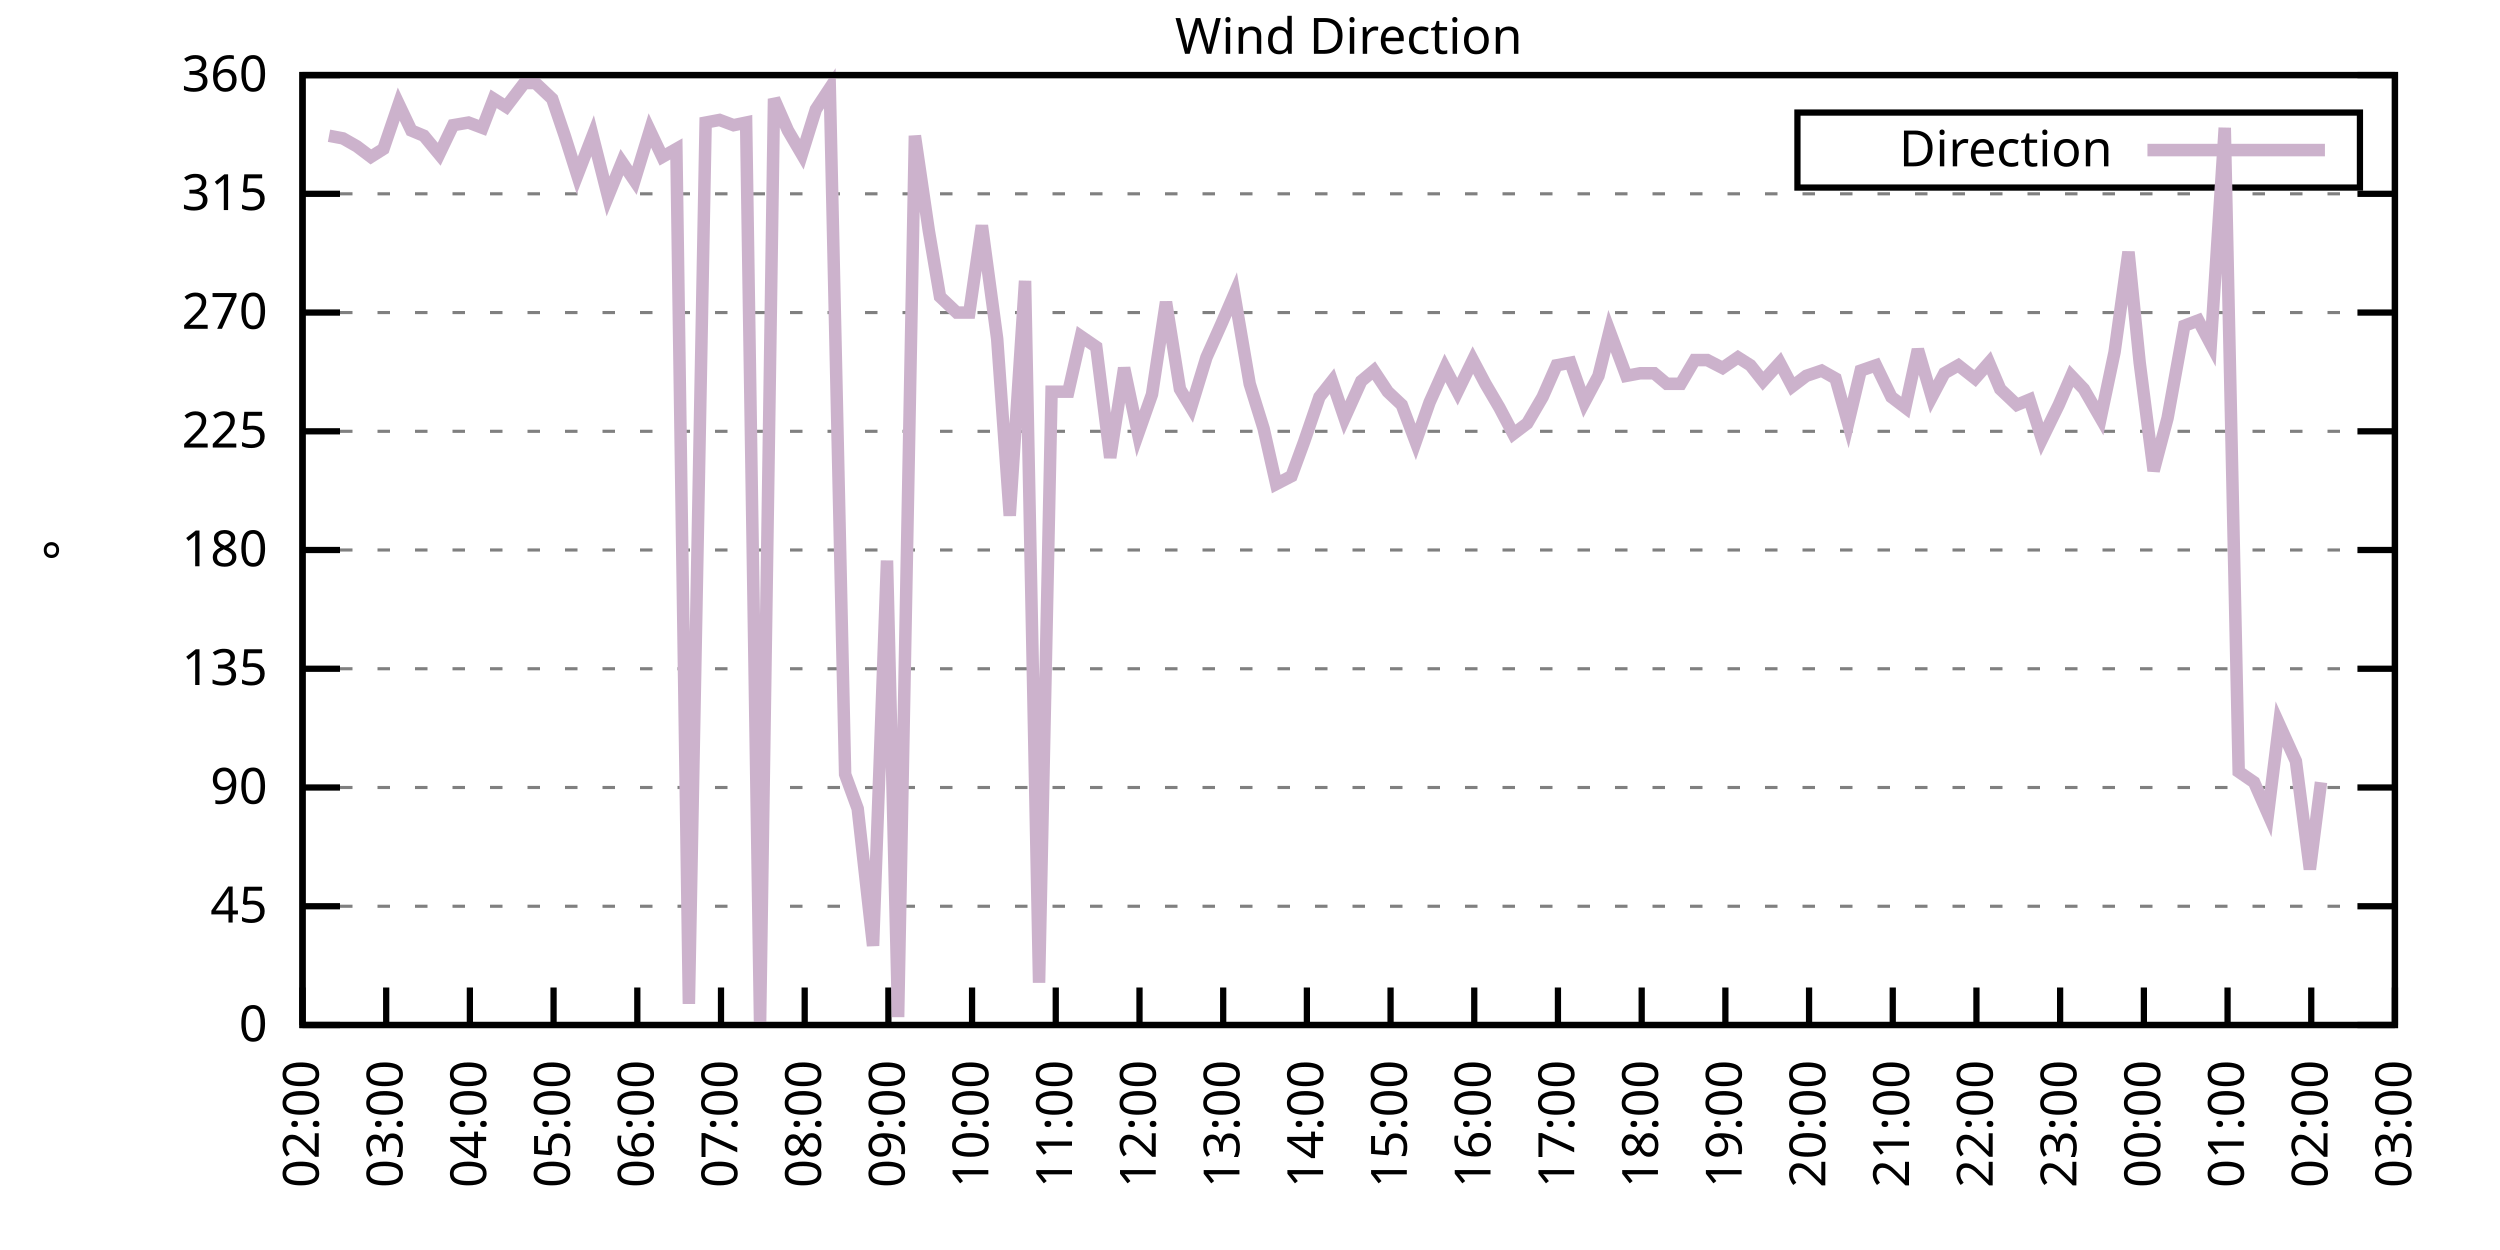
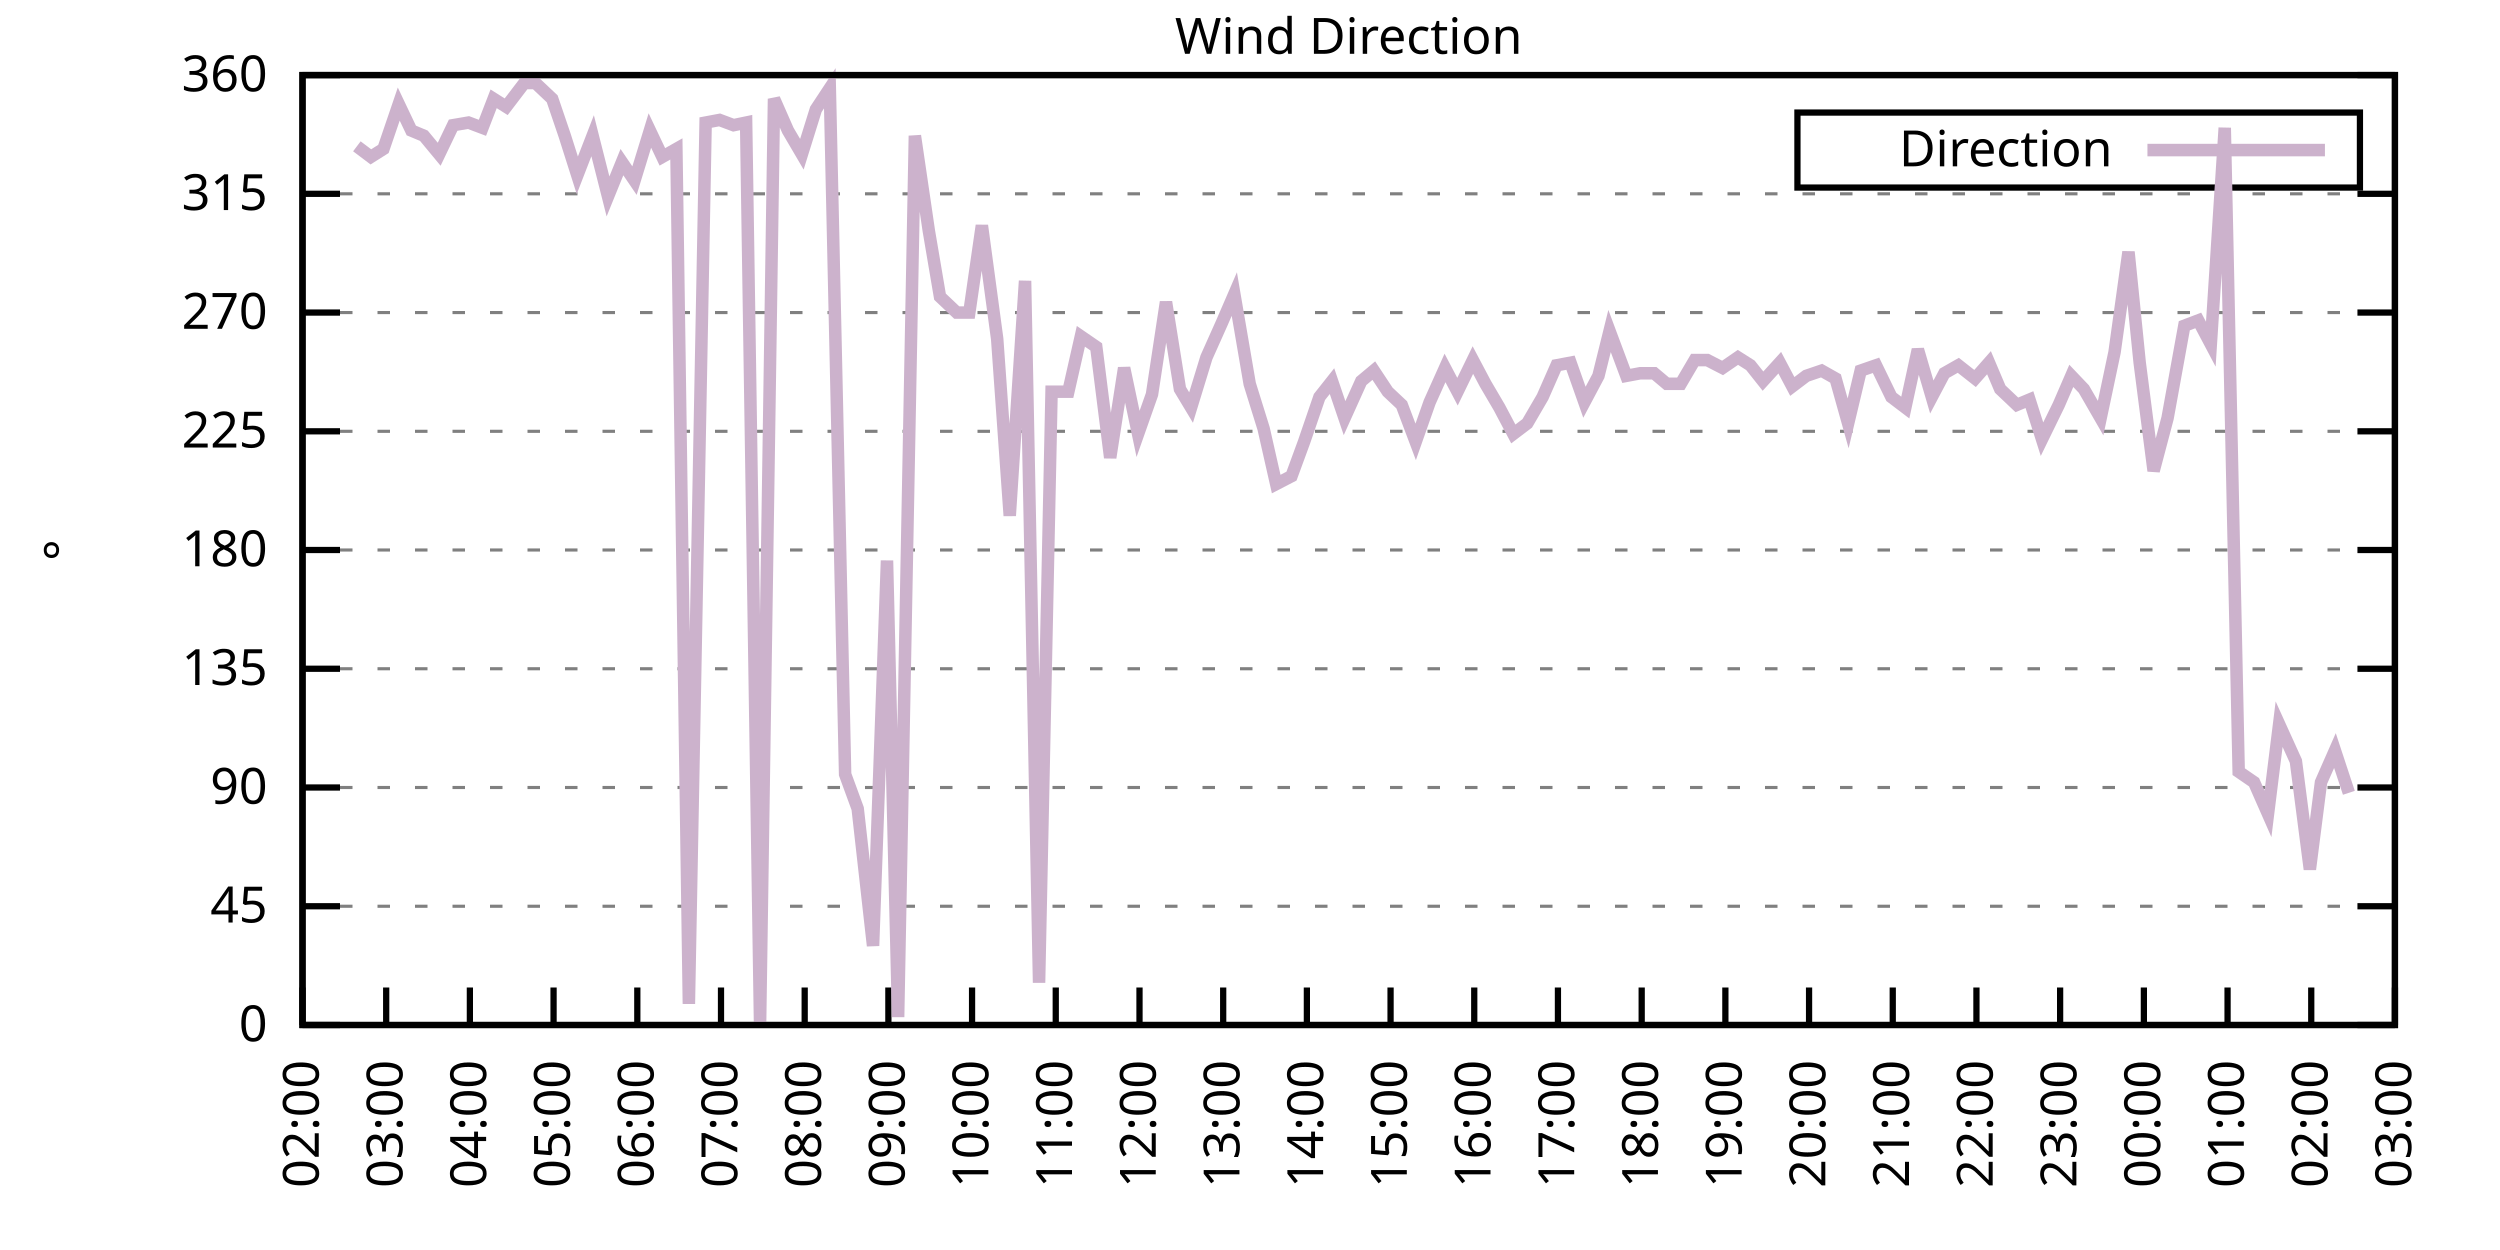
<svg xmlns="http://www.w3.org/2000/svg" xmlns:xlink="http://www.w3.org/1999/xlink" width="400" height="200" viewBox="0 0 400 200">
  <g id="gnuplot_canvas">
    <rect x="0" y="0" width="400" height="200" fill="none" />
    <defs>
      <circle id="gpDot" r="0.5" stroke-width="0.5" stroke="currentColor" />
      <path id="gpPt0" stroke-width="0.333" stroke="currentColor" d="M-1,0 h2 M0,-1 v2" />
      <path id="gpPt1" stroke-width="0.333" stroke="currentColor" d="M-1,-1 L1,1 M1,-1 L-1,1" />
      <path id="gpPt2" stroke-width="0.333" stroke="currentColor" d="M-1,0 L1,0 M0,-1 L0,1 M-1,-1 L1,1 M-1,1 L1,-1" />
      <rect id="gpPt3" stroke-width="0.333" stroke="currentColor" x="-1" y="-1" width="2" height="2" />
      <rect id="gpPt4" stroke-width="0.333" stroke="currentColor" fill="currentColor" x="-1" y="-1" width="2" height="2" />
      <circle id="gpPt5" stroke-width="0.333" stroke="currentColor" cx="0" cy="0" r="1" />
      <use xlink:href="#gpPt5" id="gpPt6" fill="currentColor" stroke="none" />
      <path id="gpPt7" stroke-width="0.333" stroke="currentColor" d="M0,-1.33 L-1.33,0.67 L1.33,0.67 z" />
      <use xlink:href="#gpPt7" id="gpPt8" fill="currentColor" stroke="none" />
      <use xlink:href="#gpPt7" id="gpPt9" stroke="currentColor" transform="rotate(180)" />
      <use xlink:href="#gpPt9" id="gpPt10" fill="currentColor" stroke="none" />
      <use xlink:href="#gpPt3" id="gpPt11" stroke="currentColor" transform="rotate(45)" />
      <use xlink:href="#gpPt11" id="gpPt12" fill="currentColor" stroke="none" />
      <path id="gpPt13" stroke-width="0.333" stroke="currentColor" d="M0,1.330 L1.265,0.411 L0.782,-1.067 L-0.782,-1.076 L-1.265,0.411 z" />
      <use xlink:href="#gpPt13" id="gpPt14" fill="currentColor" stroke="none" />
      <filter id="textbox" filterUnits="objectBoundingBox" x="0" y="0" height="1" width="1">
        <feFlood flood-color="white" flood-opacity="1" result="bgnd" />
        <feComposite in="SourceGraphic" in2="bgnd" operator="atop" />
      </filter>
      <filter id="greybox" filterUnits="objectBoundingBox" x="0" y="0" height="1" width="1">
        <feFlood flood-color="lightgrey" flood-opacity="1" result="grey" />
        <feComposite in="SourceGraphic" in2="grey" operator="atop" />
      </filter>
    </defs>
    <g fill="none" color="white" stroke="currentColor" stroke-width="1.00" stroke-linecap="butt" stroke-linejoin="miter">
</g>
    <g fill="none" color="black" stroke="currentColor" stroke-width="1.00" stroke-linecap="butt" stroke-linejoin="miter">
      <g stroke="none" shape-rendering="crispEdges">
        <polygon fill="rgb(255, 255, 255)" points="48.40,164.00 383.18,164.00 383.18,12.02 48.40,12.02 " />
      </g>
    </g>
    <g fill="none" color="black" stroke="currentColor" stroke-width="1.00" stroke-linecap="butt" stroke-linejoin="miter">
</g>
    <g fill="none" color="black" stroke="black" stroke-width="0.50" stroke-linecap="butt" stroke-linejoin="miter">
</g>
    <g fill="none" color="gray" stroke="currentColor" stroke-width="0.50" stroke-linecap="butt" stroke-linejoin="miter">
      <path stroke="gray" stroke-dasharray="2,4" class="gridline" d="M48.40,164.00 L383.19,164.00  " />
    </g>
    <g fill="none" color="gray" stroke="gray" stroke-width="1.00" stroke-linecap="butt" stroke-linejoin="miter">
</g>
    <g fill="none" color="black" stroke="currentColor" stroke-width="1.00" stroke-linecap="butt" stroke-linejoin="miter">
      <path stroke="black" d="M48.40,164.00 L54.40,164.00 M383.19,164.00 L377.19,164.00  " />
      <g transform="translate(42.80,166.60)" stroke="none" fill="black" font-family="Sans" font-size="8.00" text-anchor="end">
        <text>
          <tspan font-family="Sans"> 0</tspan>
        </text>
      </g>
    </g>
    <g fill="none" color="black" stroke="currentColor" stroke-width="1.00" stroke-linecap="butt" stroke-linejoin="miter">
</g>
    <g fill="none" color="black" stroke="black" stroke-width="0.50" stroke-linecap="butt" stroke-linejoin="miter">
</g>
    <g fill="none" color="gray" stroke="currentColor" stroke-width="0.50" stroke-linecap="butt" stroke-linejoin="miter">
      <path stroke="gray" stroke-dasharray="2,4" class="gridline" d="M48.40,145.00 L383.19,145.00  " />
    </g>
    <g fill="none" color="gray" stroke="gray" stroke-width="1.00" stroke-linecap="butt" stroke-linejoin="miter">
</g>
    <g fill="none" color="black" stroke="currentColor" stroke-width="1.00" stroke-linecap="butt" stroke-linejoin="miter">
      <path stroke="black" d="M48.40,145.00 L54.40,145.00 M383.19,145.00 L377.19,145.00  " />
      <g transform="translate(42.80,147.60)" stroke="none" fill="black" font-family="Sans" font-size="8.00" text-anchor="end">
        <text>
          <tspan font-family="Sans"> 45</tspan>
        </text>
      </g>
    </g>
    <g fill="none" color="black" stroke="currentColor" stroke-width="1.00" stroke-linecap="butt" stroke-linejoin="miter">
</g>
    <g fill="none" color="black" stroke="black" stroke-width="0.50" stroke-linecap="butt" stroke-linejoin="miter">
</g>
    <g fill="none" color="gray" stroke="currentColor" stroke-width="0.50" stroke-linecap="butt" stroke-linejoin="miter">
      <path stroke="gray" stroke-dasharray="2,4" class="gridline" d="M48.40,126.00 L383.19,126.00  " />
    </g>
    <g fill="none" color="gray" stroke="gray" stroke-width="1.00" stroke-linecap="butt" stroke-linejoin="miter">
</g>
    <g fill="none" color="black" stroke="currentColor" stroke-width="1.00" stroke-linecap="butt" stroke-linejoin="miter">
      <path stroke="black" d="M48.40,126.00 L54.40,126.00 M383.19,126.00 L377.19,126.00  " />
      <g transform="translate(42.80,128.60)" stroke="none" fill="black" font-family="Sans" font-size="8.00" text-anchor="end">
        <text>
          <tspan font-family="Sans"> 90</tspan>
        </text>
      </g>
    </g>
    <g fill="none" color="black" stroke="currentColor" stroke-width="1.00" stroke-linecap="butt" stroke-linejoin="miter">
</g>
    <g fill="none" color="black" stroke="black" stroke-width="0.50" stroke-linecap="butt" stroke-linejoin="miter">
</g>
    <g fill="none" color="gray" stroke="currentColor" stroke-width="0.50" stroke-linecap="butt" stroke-linejoin="miter">
      <path stroke="gray" stroke-dasharray="2,4" class="gridline" d="M48.40,107.00 L383.19,107.00  " />
    </g>
    <g fill="none" color="gray" stroke="gray" stroke-width="1.00" stroke-linecap="butt" stroke-linejoin="miter">
</g>
    <g fill="none" color="black" stroke="currentColor" stroke-width="1.00" stroke-linecap="butt" stroke-linejoin="miter">
      <path stroke="black" d="M48.40,107.00 L54.40,107.00 M383.19,107.00 L377.19,107.00  " />
      <g transform="translate(42.80,109.60)" stroke="none" fill="black" font-family="Sans" font-size="8.00" text-anchor="end">
        <text>
          <tspan font-family="Sans"> 135</tspan>
        </text>
      </g>
    </g>
    <g fill="none" color="black" stroke="currentColor" stroke-width="1.00" stroke-linecap="butt" stroke-linejoin="miter">
</g>
    <g fill="none" color="black" stroke="black" stroke-width="0.50" stroke-linecap="butt" stroke-linejoin="miter">
</g>
    <g fill="none" color="gray" stroke="currentColor" stroke-width="0.50" stroke-linecap="butt" stroke-linejoin="miter">
      <path stroke="gray" stroke-dasharray="2,4" class="gridline" d="M48.40,88.00 L383.19,88.00  " />
    </g>
    <g fill="none" color="gray" stroke="gray" stroke-width="1.00" stroke-linecap="butt" stroke-linejoin="miter">
</g>
    <g fill="none" color="black" stroke="currentColor" stroke-width="1.00" stroke-linecap="butt" stroke-linejoin="miter">
      <path stroke="black" d="M48.40,88.00 L54.40,88.00 M383.19,88.00 L377.19,88.00  " />
      <g transform="translate(42.80,90.60)" stroke="none" fill="black" font-family="Sans" font-size="8.00" text-anchor="end">
        <text>
          <tspan font-family="Sans"> 180</tspan>
        </text>
      </g>
    </g>
    <g fill="none" color="black" stroke="currentColor" stroke-width="1.00" stroke-linecap="butt" stroke-linejoin="miter">
</g>
    <g fill="none" color="black" stroke="black" stroke-width="0.50" stroke-linecap="butt" stroke-linejoin="miter">
</g>
    <g fill="none" color="gray" stroke="currentColor" stroke-width="0.50" stroke-linecap="butt" stroke-linejoin="miter">
      <path stroke="gray" stroke-dasharray="2,4" class="gridline" d="M48.40,69.01 L383.19,69.01  " />
    </g>
    <g fill="none" color="gray" stroke="gray" stroke-width="1.00" stroke-linecap="butt" stroke-linejoin="miter">
</g>
    <g fill="none" color="black" stroke="currentColor" stroke-width="1.00" stroke-linecap="butt" stroke-linejoin="miter">
      <path stroke="black" d="M48.40,69.01 L54.40,69.01 M383.19,69.01 L377.19,69.01  " />
      <g transform="translate(42.80,71.61)" stroke="none" fill="black" font-family="Sans" font-size="8.00" text-anchor="end">
        <text>
          <tspan font-family="Sans"> 225</tspan>
        </text>
      </g>
    </g>
    <g fill="none" color="black" stroke="currentColor" stroke-width="1.00" stroke-linecap="butt" stroke-linejoin="miter">
</g>
    <g fill="none" color="black" stroke="black" stroke-width="0.50" stroke-linecap="butt" stroke-linejoin="miter">
</g>
    <g fill="none" color="gray" stroke="currentColor" stroke-width="0.50" stroke-linecap="butt" stroke-linejoin="miter">
      <path stroke="gray" stroke-dasharray="2,4" class="gridline" d="M48.40,50.01 L383.19,50.01  " />
    </g>
    <g fill="none" color="gray" stroke="gray" stroke-width="1.00" stroke-linecap="butt" stroke-linejoin="miter">
</g>
    <g fill="none" color="black" stroke="currentColor" stroke-width="1.00" stroke-linecap="butt" stroke-linejoin="miter">
      <path stroke="black" d="M48.40,50.01 L54.40,50.01 M383.19,50.01 L377.19,50.01  " />
      <g transform="translate(42.80,52.61)" stroke="none" fill="black" font-family="Sans" font-size="8.00" text-anchor="end">
        <text>
          <tspan font-family="Sans"> 270</tspan>
        </text>
      </g>
    </g>
    <g fill="none" color="black" stroke="currentColor" stroke-width="1.00" stroke-linecap="butt" stroke-linejoin="miter">
</g>
    <g fill="none" color="black" stroke="black" stroke-width="0.50" stroke-linecap="butt" stroke-linejoin="miter">
</g>
    <g fill="none" color="gray" stroke="currentColor" stroke-width="0.50" stroke-linecap="butt" stroke-linejoin="miter">
      <path stroke="gray" stroke-dasharray="2,4" class="gridline" d="M48.40,31.01 L383.19,31.01  " />
    </g>
    <g fill="none" color="gray" stroke="gray" stroke-width="1.00" stroke-linecap="butt" stroke-linejoin="miter">
</g>
    <g fill="none" color="black" stroke="currentColor" stroke-width="1.00" stroke-linecap="butt" stroke-linejoin="miter">
      <path stroke="black" d="M48.40,31.01 L54.40,31.01 M383.19,31.01 L377.19,31.01  " />
      <g transform="translate(42.80,33.61)" stroke="none" fill="black" font-family="Sans" font-size="8.00" text-anchor="end">
        <text>
          <tspan font-family="Sans"> 315</tspan>
        </text>
      </g>
    </g>
    <g fill="none" color="black" stroke="currentColor" stroke-width="1.00" stroke-linecap="butt" stroke-linejoin="miter">
</g>
    <g fill="none" color="black" stroke="black" stroke-width="0.50" stroke-linecap="butt" stroke-linejoin="miter">
</g>
    <g fill="none" color="gray" stroke="currentColor" stroke-width="0.50" stroke-linecap="butt" stroke-linejoin="miter">
      <path stroke="gray" stroke-dasharray="2,4" class="gridline" d="M48.40,12.01 L383.19,12.01  " />
    </g>
    <g fill="none" color="gray" stroke="gray" stroke-width="1.00" stroke-linecap="butt" stroke-linejoin="miter">
</g>
    <g fill="none" color="black" stroke="currentColor" stroke-width="1.00" stroke-linecap="butt" stroke-linejoin="miter">
      <path stroke="black" d="M48.40,12.01 L54.40,12.01 M383.19,12.01 L377.19,12.01  " />
      <g transform="translate(42.80,14.61)" stroke="none" fill="black" font-family="Sans" font-size="8.00" text-anchor="end">
        <text>
          <tspan font-family="Sans"> 360</tspan>
        </text>
      </g>
    </g>
    <g fill="none" color="black" stroke="currentColor" stroke-width="1.00" stroke-linecap="butt" stroke-linejoin="miter">
      <path stroke="black" d="M48.40,164.00 L48.40,158.00  " />
      <g transform="translate(51.00,169.60) rotate(270.00)" stroke="none" fill="black" font-family="Sans" font-size="8.00" text-anchor="end">
        <text>
          <tspan font-family="Sans">02:00</tspan>
        </text>
      </g>
    </g>
    <g fill="none" color="black" stroke="currentColor" stroke-width="1.00" stroke-linecap="butt" stroke-linejoin="miter">
      <path stroke="black" d="M61.79,164.00 L61.79,158.00  " />
      <g transform="translate(64.39,169.60) rotate(270.00)" stroke="none" fill="black" font-family="Sans" font-size="8.00" text-anchor="end">
        <text>
          <tspan font-family="Sans">03:00</tspan>
        </text>
      </g>
    </g>
    <g fill="none" color="black" stroke="currentColor" stroke-width="1.00" stroke-linecap="butt" stroke-linejoin="miter">
      <path stroke="black" d="M75.18,164.00 L75.18,158.00  " />
      <g transform="translate(77.78,169.60) rotate(270.00)" stroke="none" fill="black" font-family="Sans" font-size="8.00" text-anchor="end">
        <text>
          <tspan font-family="Sans">04:00</tspan>
        </text>
      </g>
    </g>
    <g fill="none" color="black" stroke="currentColor" stroke-width="1.00" stroke-linecap="butt" stroke-linejoin="miter">
      <path stroke="black" d="M88.57,164.00 L88.57,158.00  " />
      <g transform="translate(91.17,169.60) rotate(270.00)" stroke="none" fill="black" font-family="Sans" font-size="8.00" text-anchor="end">
        <text>
          <tspan font-family="Sans">05:00</tspan>
        </text>
      </g>
    </g>
    <g fill="none" color="black" stroke="currentColor" stroke-width="1.00" stroke-linecap="butt" stroke-linejoin="miter">
      <path stroke="black" d="M101.97,164.00 L101.97,158.00  " />
      <g transform="translate(104.57,169.60) rotate(270.00)" stroke="none" fill="black" font-family="Sans" font-size="8.00" text-anchor="end">
        <text>
          <tspan font-family="Sans">06:00</tspan>
        </text>
      </g>
    </g>
    <g fill="none" color="black" stroke="currentColor" stroke-width="1.00" stroke-linecap="butt" stroke-linejoin="miter">
      <path stroke="black" d="M115.36,164.00 L115.36,158.00  " />
      <g transform="translate(117.96,169.60) rotate(270.00)" stroke="none" fill="black" font-family="Sans" font-size="8.00" text-anchor="end">
        <text>
          <tspan font-family="Sans">07:00</tspan>
        </text>
      </g>
    </g>
    <g fill="none" color="black" stroke="currentColor" stroke-width="1.00" stroke-linecap="butt" stroke-linejoin="miter">
      <path stroke="black" d="M128.75,164.00 L128.75,158.00  " />
      <g transform="translate(131.35,169.60) rotate(270.00)" stroke="none" fill="black" font-family="Sans" font-size="8.00" text-anchor="end">
        <text>
          <tspan font-family="Sans">08:00</tspan>
        </text>
      </g>
    </g>
    <g fill="none" color="black" stroke="currentColor" stroke-width="1.00" stroke-linecap="butt" stroke-linejoin="miter">
      <path stroke="black" d="M142.14,164.00 L142.14,158.00  " />
      <g transform="translate(144.74,169.60) rotate(270.00)" stroke="none" fill="black" font-family="Sans" font-size="8.00" text-anchor="end">
        <text>
          <tspan font-family="Sans">09:00</tspan>
        </text>
      </g>
    </g>
    <g fill="none" color="black" stroke="currentColor" stroke-width="1.00" stroke-linecap="butt" stroke-linejoin="miter">
      <path stroke="black" d="M155.53,164.00 L155.53,158.00  " />
      <g transform="translate(158.13,169.60) rotate(270.00)" stroke="none" fill="black" font-family="Sans" font-size="8.00" text-anchor="end">
        <text>
          <tspan font-family="Sans">10:00</tspan>
        </text>
      </g>
    </g>
    <g fill="none" color="black" stroke="currentColor" stroke-width="1.00" stroke-linecap="butt" stroke-linejoin="miter">
      <path stroke="black" d="M168.92,164.00 L168.92,158.00  " />
      <g transform="translate(171.52,169.60) rotate(270.00)" stroke="none" fill="black" font-family="Sans" font-size="8.00" text-anchor="end">
        <text>
          <tspan font-family="Sans">11:00</tspan>
        </text>
      </g>
    </g>
    <g fill="none" color="black" stroke="currentColor" stroke-width="1.00" stroke-linecap="butt" stroke-linejoin="miter">
      <path stroke="black" d="M182.32,164.00 L182.32,158.00  " />
      <g transform="translate(184.92,169.60) rotate(270.00)" stroke="none" fill="black" font-family="Sans" font-size="8.00" text-anchor="end">
        <text>
          <tspan font-family="Sans">12:00</tspan>
        </text>
      </g>
    </g>
    <g fill="none" color="black" stroke="currentColor" stroke-width="1.00" stroke-linecap="butt" stroke-linejoin="miter">
      <path stroke="black" d="M195.71,164.00 L195.71,158.00  " />
      <g transform="translate(198.31,169.60) rotate(270.00)" stroke="none" fill="black" font-family="Sans" font-size="8.00" text-anchor="end">
        <text>
          <tspan font-family="Sans">13:00</tspan>
        </text>
      </g>
    </g>
    <g fill="none" color="black" stroke="currentColor" stroke-width="1.00" stroke-linecap="butt" stroke-linejoin="miter">
      <path stroke="black" d="M209.10,164.00 L209.10,158.00  " />
      <g transform="translate(211.70,169.60) rotate(270.00)" stroke="none" fill="black" font-family="Sans" font-size="8.00" text-anchor="end">
        <text>
          <tspan font-family="Sans">14:00</tspan>
        </text>
      </g>
    </g>
    <g fill="none" color="black" stroke="currentColor" stroke-width="1.00" stroke-linecap="butt" stroke-linejoin="miter">
      <path stroke="black" d="M222.49,164.00 L222.49,158.00  " />
      <g transform="translate(225.09,169.60) rotate(270.00)" stroke="none" fill="black" font-family="Sans" font-size="8.00" text-anchor="end">
        <text>
          <tspan font-family="Sans">15:00</tspan>
        </text>
      </g>
    </g>
    <g fill="none" color="black" stroke="currentColor" stroke-width="1.00" stroke-linecap="butt" stroke-linejoin="miter">
      <path stroke="black" d="M235.88,164.00 L235.88,158.00  " />
      <g transform="translate(238.48,169.60) rotate(270.00)" stroke="none" fill="black" font-family="Sans" font-size="8.00" text-anchor="end">
        <text>
          <tspan font-family="Sans">16:00</tspan>
        </text>
      </g>
    </g>
    <g fill="none" color="black" stroke="currentColor" stroke-width="1.00" stroke-linecap="butt" stroke-linejoin="miter">
      <path stroke="black" d="M249.27,164.00 L249.27,158.00  " />
      <g transform="translate(251.87,169.60) rotate(270.00)" stroke="none" fill="black" font-family="Sans" font-size="8.00" text-anchor="end">
        <text>
          <tspan font-family="Sans">17:00</tspan>
        </text>
      </g>
    </g>
    <g fill="none" color="black" stroke="currentColor" stroke-width="1.00" stroke-linecap="butt" stroke-linejoin="miter">
      <path stroke="black" d="M262.67,164.00 L262.67,158.00  " />
      <g transform="translate(265.27,169.60) rotate(270.00)" stroke="none" fill="black" font-family="Sans" font-size="8.00" text-anchor="end">
        <text>
          <tspan font-family="Sans">18:00</tspan>
        </text>
      </g>
    </g>
    <g fill="none" color="black" stroke="currentColor" stroke-width="1.00" stroke-linecap="butt" stroke-linejoin="miter">
      <path stroke="black" d="M276.06,164.00 L276.06,158.00  " />
      <g transform="translate(278.66,169.60) rotate(270.00)" stroke="none" fill="black" font-family="Sans" font-size="8.00" text-anchor="end">
        <text>
          <tspan font-family="Sans">19:00</tspan>
        </text>
      </g>
    </g>
    <g fill="none" color="black" stroke="currentColor" stroke-width="1.00" stroke-linecap="butt" stroke-linejoin="miter">
      <path stroke="black" d="M289.45,164.00 L289.45,158.00  " />
      <g transform="translate(292.05,169.60) rotate(270.00)" stroke="none" fill="black" font-family="Sans" font-size="8.00" text-anchor="end">
        <text>
          <tspan font-family="Sans">20:00</tspan>
        </text>
      </g>
    </g>
    <g fill="none" color="black" stroke="currentColor" stroke-width="1.00" stroke-linecap="butt" stroke-linejoin="miter">
      <path stroke="black" d="M302.84,164.00 L302.84,158.00  " />
      <g transform="translate(305.44,169.60) rotate(270.00)" stroke="none" fill="black" font-family="Sans" font-size="8.00" text-anchor="end">
        <text>
          <tspan font-family="Sans">21:00</tspan>
        </text>
      </g>
    </g>
    <g fill="none" color="black" stroke="currentColor" stroke-width="1.00" stroke-linecap="butt" stroke-linejoin="miter">
      <path stroke="black" d="M316.23,164.00 L316.23,158.00  " />
      <g transform="translate(318.83,169.60) rotate(270.00)" stroke="none" fill="black" font-family="Sans" font-size="8.00" text-anchor="end">
        <text>
          <tspan font-family="Sans">22:00</tspan>
        </text>
      </g>
    </g>
    <g fill="none" color="black" stroke="currentColor" stroke-width="1.00" stroke-linecap="butt" stroke-linejoin="miter">
      <path stroke="black" d="M329.62,164.00 L329.62,158.00  " />
      <g transform="translate(332.22,169.60) rotate(270.00)" stroke="none" fill="black" font-family="Sans" font-size="8.00" text-anchor="end">
        <text>
          <tspan font-family="Sans">23:00</tspan>
        </text>
      </g>
    </g>
    <g fill="none" color="black" stroke="currentColor" stroke-width="1.00" stroke-linecap="butt" stroke-linejoin="miter">
      <path stroke="black" d="M343.02,164.00 L343.02,158.00  " />
      <g transform="translate(345.62,169.60) rotate(270.00)" stroke="none" fill="black" font-family="Sans" font-size="8.00" text-anchor="end">
        <text>
          <tspan font-family="Sans">00:00</tspan>
        </text>
      </g>
    </g>
    <g fill="none" color="black" stroke="currentColor" stroke-width="1.00" stroke-linecap="butt" stroke-linejoin="miter">
      <path stroke="black" d="M356.41,164.00 L356.41,158.00  " />
      <g transform="translate(359.01,169.60) rotate(270.00)" stroke="none" fill="black" font-family="Sans" font-size="8.00" text-anchor="end">
        <text>
          <tspan font-family="Sans">01:00</tspan>
        </text>
      </g>
    </g>
    <g fill="none" color="black" stroke="currentColor" stroke-width="1.00" stroke-linecap="butt" stroke-linejoin="miter">
      <path stroke="black" d="M369.80,164.00 L369.80,158.00  " />
      <g transform="translate(372.40,169.60) rotate(270.00)" stroke="none" fill="black" font-family="Sans" font-size="8.00" text-anchor="end">
        <text>
          <tspan font-family="Sans">02:00</tspan>
        </text>
      </g>
    </g>
    <g fill="none" color="black" stroke="currentColor" stroke-width="1.00" stroke-linecap="butt" stroke-linejoin="miter">
      <path stroke="black" d="M383.19,164.00 L383.19,158.00  " />
      <g transform="translate(385.79,169.60) rotate(270.00)" stroke="none" fill="black" font-family="Sans" font-size="8.00" text-anchor="end">
        <text>
          <tspan font-family="Sans">03:00</tspan>
        </text>
      </g>
    </g>
    <g fill="none" color="black" stroke="currentColor" stroke-width="1.00" stroke-linecap="butt" stroke-linejoin="miter">
</g>
    <g fill="none" color="black" stroke="currentColor" stroke-width="1.00" stroke-linecap="butt" stroke-linejoin="miter">
      <path stroke="black" d="M48.40,12.01 L48.40,164.00 L383.19,164.00 L383.19,12.01 L48.40,12.01 Z  " />
    </g>
    <g fill="none" color="black" stroke="currentColor" stroke-width="1.00" stroke-linecap="butt" stroke-linejoin="miter">
</g>
    <g fill="none" color="black" stroke="currentColor" stroke-width="1.00" stroke-linecap="butt" stroke-linejoin="miter">
      <path stroke="black" d="M287.59,30.01 L287.59,18.01 L377.59,18.01 L377.59,30.01 L287.59,30.01 Z  " />
    </g>
    <g id="Wind_direction_plot_1">
      <g fill="none" color="white" stroke="black" stroke-width="2.00" stroke-linecap="butt" stroke-linejoin="miter">
</g>
      <g fill="none" color="black" stroke="currentColor" stroke-width="2.00" stroke-linecap="butt" stroke-linejoin="miter">
        <g transform="translate(337.99,26.61)" stroke="none" fill="black" font-family="Sans" font-size="8.00" text-anchor="end">
          <text>
            <tspan font-family="Sans">Direction</tspan>
          </text>
        </g>
      </g>
      <g fill="none" color="black" stroke="currentColor" stroke-width="2.00" stroke-linecap="butt" stroke-linejoin="miter">
-         <path stroke="rgb(204, 178, 204)" d="M343.59,24.01 L371.99,24.01 M52.64,21.72 L54.87,22.14 L57.10,23.41 L59.34,25.10 L61.35,23.83 L63.80,16.65   L65.81,20.88 L67.82,21.72 L70.27,24.68 L72.50,20.03 L74.96,19.61 L77.19,20.45 L78.98,15.81 L80.99,17.08   L83.89,13.28 L85.67,13.28 L88.35,15.81 L90.36,21.72 L92.37,28.05 L94.82,21.72 L97.28,31.43 L99.51,25.94   L101.52,28.90 L103.98,20.88 L105.98,25.10 L108.22,23.83 L110.22,160.62 L112.90,19.61 L115.13,19.19 L117.37,20.03   L119.38,19.61 L121.61,164.00 L123.84,15.81 L126.07,20.88 L128.30,24.68 L130.54,17.50 L132.77,14.12 L135.22,123.89   L137.23,129.38 L139.69,151.33 L141.92,89.69 L143.70,162.73 L146.38,21.72 L148.61,36.92 L150.40,47.47 L153.08,50.01   L155.09,50.01 L157.10,36.08 L159.55,54.23 L161.56,82.52 L164.01,44.94 L166.25,157.24 L168.25,62.67 L170.93,62.67   L172.94,53.81 L175.40,55.50 L177.63,73.23 L179.86,58.87 L182.09,69.43 L184.32,63.10 L186.56,48.32 L188.79,62.25   L190.57,65.21 L193.03,57.18 L195.48,51.70 L197.49,47.05 L199.95,61.41 L202.18,68.58 L204.19,77.45 L206.64,76.18   L208.65,70.70 L211.11,63.52 L213.12,60.98 L215.13,66.90 L217.80,60.98 L219.81,59.30 L222.04,62.67 L224.28,64.78   L226.51,70.70 L228.74,64.36 L231.20,58.87 L233.20,62.67 L235.66,57.61 L237.67,61.41 L239.90,65.21 L242.13,69.43   L244.36,67.74 L246.82,63.52 L249.05,58.45 L251.28,58.03 L253.51,64.36 L255.75,60.14 L257.53,52.96 L260.21,60.14   L262.44,59.72 L264.67,59.72 L266.68,61.41 L268.92,61.41 L271.15,57.61 L273.16,57.61 L275.61,58.87 L278.07,57.18   L280.07,58.45 L282.08,60.98 L284.76,58.03 L286.77,61.83 L289.00,60.14 L291.46,59.30 L293.69,60.56 L295.70,67.74   L297.71,59.30 L300.16,58.45 L302.62,63.52 L304.85,65.21 L306.86,55.92 L309.09,63.52 L311.10,59.72 L313.33,58.45   L316.01,60.56 L318.24,58.03 L320.03,62.25 L322.70,64.78 L324.71,63.94 L326.72,70.27 L329.40,64.78 L331.41,60.14   L333.42,62.25 L336.10,66.90 L338.33,56.34 L340.56,40.30 L342.35,58.03 L344.58,75.34 L346.81,66.90 L349.49,52.12   L351.72,51.27 L353.73,55.07 L355.96,20.45 L358.19,123.47 L360.65,125.16 L362.88,130.22 L364.66,115.87 L367.34,121.78   L369.58,139.09 L371.36,125.16  " />
+         <path stroke="rgb(204, 178, 204)" d="M343.59,24.01 L371.99,24.01 M57.10,23.41 L59.34,25.10 L61.35,23.83 L63.80,16.65 L65.81,20.88 L67.82,21.72   L70.27,24.68 L72.50,20.03 L74.96,19.61 L77.19,20.45 L78.98,15.81 L80.99,17.08 L83.89,13.28 L85.67,13.28   L88.35,15.81 L90.36,21.72 L92.37,28.05 L94.82,21.72 L97.28,31.43 L99.51,25.94 L101.52,28.90 L103.98,20.88   L105.98,25.10 L108.22,23.83 L110.22,160.62 L112.90,19.61 L115.13,19.19 L117.37,20.03 L119.38,19.61 L121.61,164.00   L123.84,15.81 L126.07,20.88 L128.30,24.68 L130.54,17.50 L132.77,14.12 L135.22,123.89 L137.23,129.38 L139.69,151.33   L141.92,89.69 L143.70,162.73 L146.38,21.72 L148.61,36.92 L150.40,47.47 L153.08,50.01 L155.09,50.01 L157.10,36.08   L159.55,54.23 L161.56,82.52 L164.01,44.94 L166.25,157.24 L168.25,62.67 L170.93,62.67 L172.94,53.81 L175.40,55.50   L177.63,73.23 L179.86,58.87 L182.09,69.43 L184.32,63.10 L186.56,48.32 L188.79,62.25 L190.57,65.21 L193.03,57.18   L195.48,51.70 L197.49,47.05 L199.95,61.41 L202.18,68.58 L204.19,77.45 L206.64,76.18 L208.65,70.70 L211.11,63.52   L213.12,60.98 L215.13,66.90 L217.80,60.98 L219.81,59.30 L222.04,62.67 L224.28,64.78 L226.51,70.70 L228.74,64.36   L231.20,58.87 L233.20,62.67 L235.66,57.61 L237.67,61.41 L239.90,65.21 L242.13,69.43 L244.36,67.74 L246.82,63.52   L249.05,58.45 L251.28,58.03 L253.51,64.36 L255.75,60.14 L257.53,52.96 L260.21,60.14 L262.44,59.72 L264.67,59.72   L266.68,61.41 L268.92,61.41 L271.15,57.61 L273.16,57.61 L275.61,58.87 L278.07,57.18 L280.07,58.45 L282.08,60.98   L284.76,58.03 L286.77,61.83 L289.00,60.14 L291.46,59.30 L293.69,60.56 L295.70,67.74 L297.71,59.30 L300.16,58.45   L302.62,63.52 L304.85,65.21 L306.86,55.92 L309.09,63.52 L311.10,59.72 L313.33,58.45 L316.01,60.56 L318.24,58.03   L320.03,62.25 L322.70,64.78 L324.71,63.94 L326.72,70.27 L329.40,64.78 L331.41,60.14 L333.42,62.25 L336.10,66.90   L338.33,56.34 L340.56,40.30 L342.35,58.03 L344.58,75.34 L346.81,66.90 L349.49,52.12 L351.72,51.27 L353.73,55.07   L355.96,20.45 L358.19,123.47 L360.65,125.16 L362.88,130.22 L364.66,115.87 L367.34,121.78 L369.58,139.09 L371.36,125.16   L373.59,120.09 L375.82,126.85  " />
      </g>
    </g>
    <g fill="none" color="black" stroke="currentColor" stroke-width="2.00" stroke-linecap="butt" stroke-linejoin="miter">
</g>
    <g fill="none" color="black" stroke="black" stroke-width="1.00" stroke-linecap="butt" stroke-linejoin="miter">
</g>
    <g fill="none" color="black" stroke="currentColor" stroke-width="1.00" stroke-linecap="butt" stroke-linejoin="miter">
      <path stroke="black" d="M48.40,12.01 L48.40,164.00 L383.19,164.00 L383.19,12.01 L48.40,12.01 Z  " />
      <g transform="translate(12.80,88.01) rotate(270.00)" stroke="none" fill="black" font-family="Sans" font-size="8.00" text-anchor="middle">
        <text>
          <tspan font-family="Sans">°</tspan>
        </text>
      </g>
    </g>
    <g fill="none" color="black" stroke="currentColor" stroke-width="1.00" stroke-linecap="butt" stroke-linejoin="miter">
</g>
    <g fill="none" color="black" stroke="currentColor" stroke-width="1.00" stroke-linecap="butt" stroke-linejoin="miter">
      <g transform="translate(215.79,8.61)" stroke="none" fill="black" font-family="Sans" font-size="8.00" text-anchor="middle">
        <text>
          <tspan font-family="Sans">Wind Direction</tspan>
        </text>
      </g>
    </g>
    <g fill="none" color="black" stroke="currentColor" stroke-width="1.00" stroke-linecap="butt" stroke-linejoin="miter">
</g>
  </g>
</svg>
